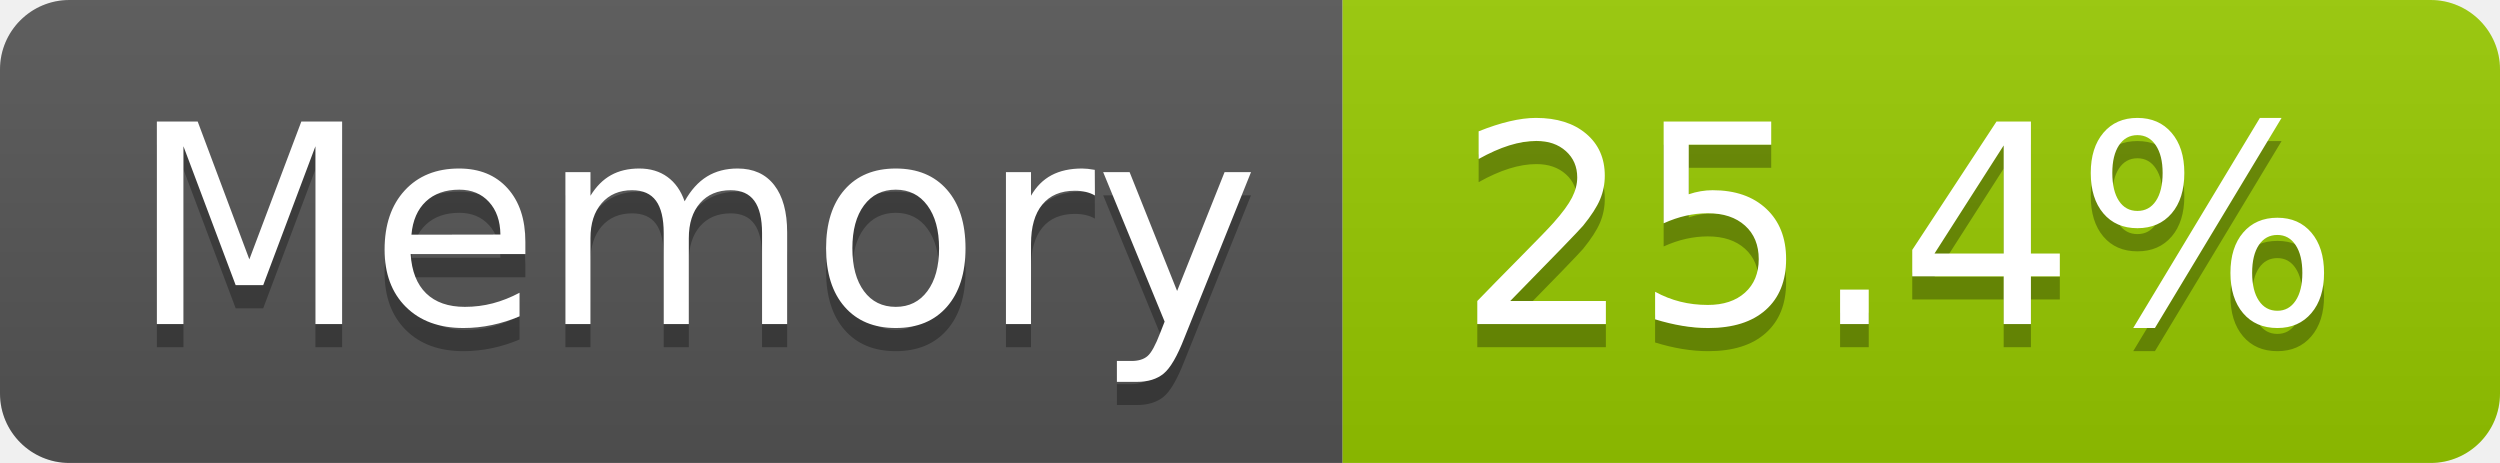
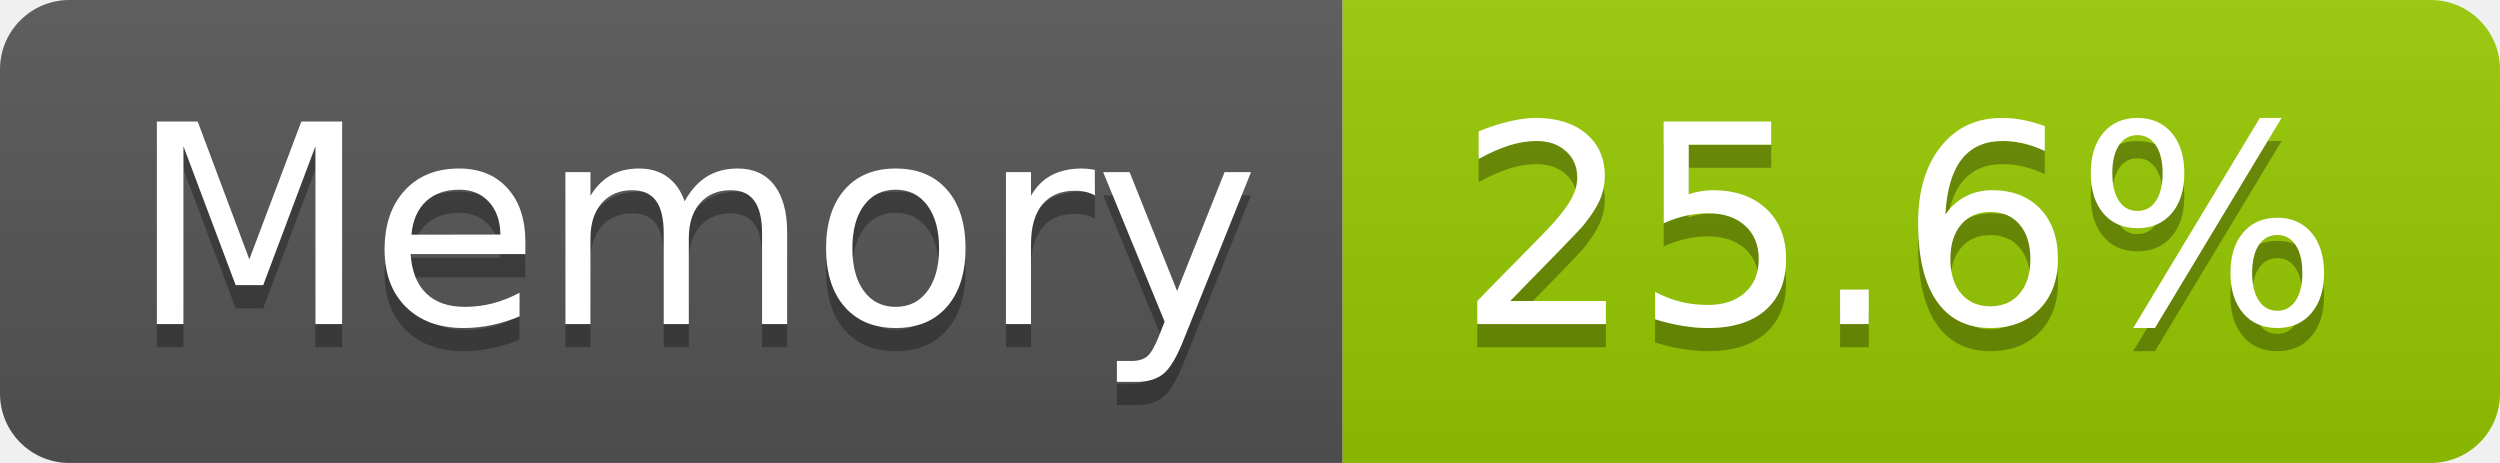
- <svg xmlns="http://www.w3.org/2000/svg" width="108" height="20" role="img" aria-label="Memory: 25.4%">
+ <svg xmlns="http://www.w3.org/2000/svg" width="108" height="20" role="img" aria-label="Memory: 25.6%">
  <linearGradient id="s" x2="0" y2="100%">
    <stop offset="0" stop-color="#bbb" stop-opacity=".1" />
    <stop offset="1" stop-opacity=".1" />
  </linearGradient>
  <clipPath id="r">
    <rect width="108" height="20" rx="3" fill="#fff" />
  </clipPath>
  <g clip-path="url(#r)">
    <rect width="58" height="20" fill="#555" />
    <rect x="58" width="50" height="20" fill="#97ca00" />
    <rect width="108" height="20" fill="url(#s)" />
  </g>
  <g fill="#fff" text-anchor="middle" font-family="Verdana,Geneva,DejaVu Sans,sans-serif" text-rendering="geometricPrecision" font-size="120">
    <text aria-hidden="true" x="300" y="150" fill="#010101" fill-opacity=".3" transform="scale(.1)" textLength="466">Memory</text>
    <text x="300" y="140" transform="scale(.1)" fill="#fff" textLength="466">Memory</text>
-     <text aria-hidden="true" x="820" y="150" fill="#010101" fill-opacity=".3" transform="scale(.1)" textLength="390">25.4%</text>
-     <text x="820" y="140" transform="scale(.1)" fill="#fff" textLength="390">25.4%</text>
+     <text aria-hidden="true" x="820" y="150" fill="#010101" fill-opacity=".3" transform="scale(.1)" textLength="390">25.6%</text>
+     <text x="820" y="140" transform="scale(.1)" fill="#fff" textLength="390">25.6%</text>
  </g>
</svg>
